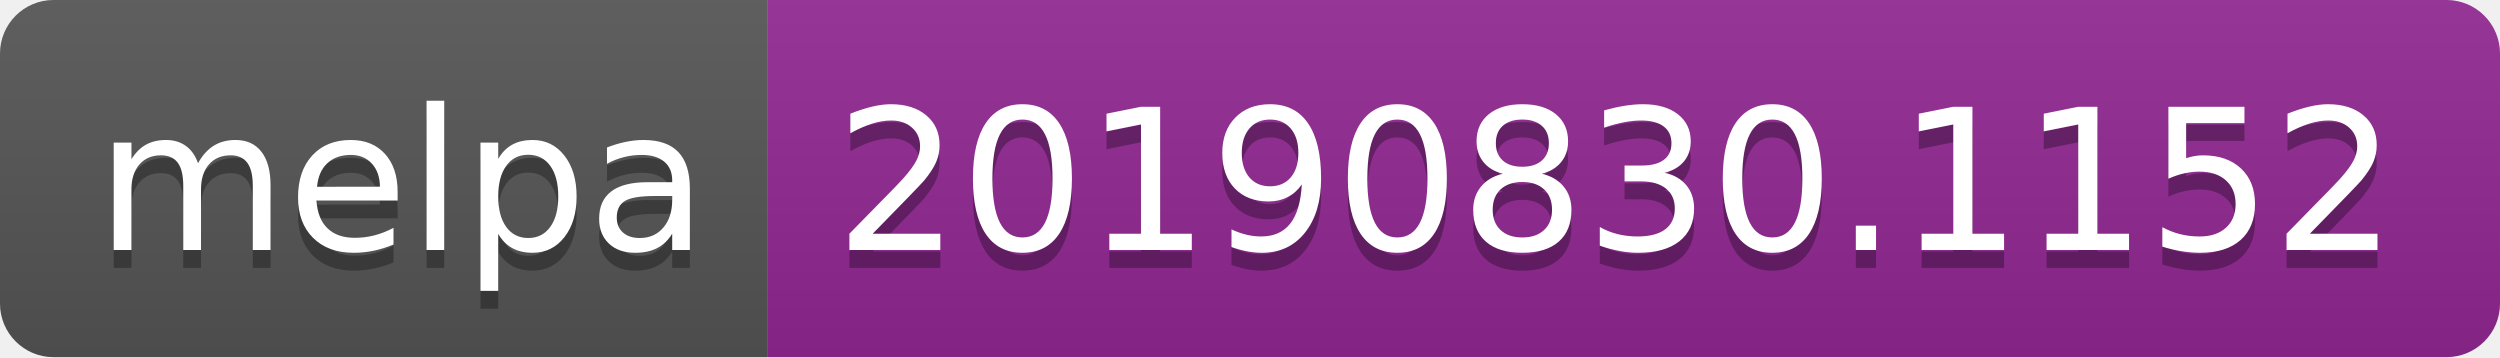
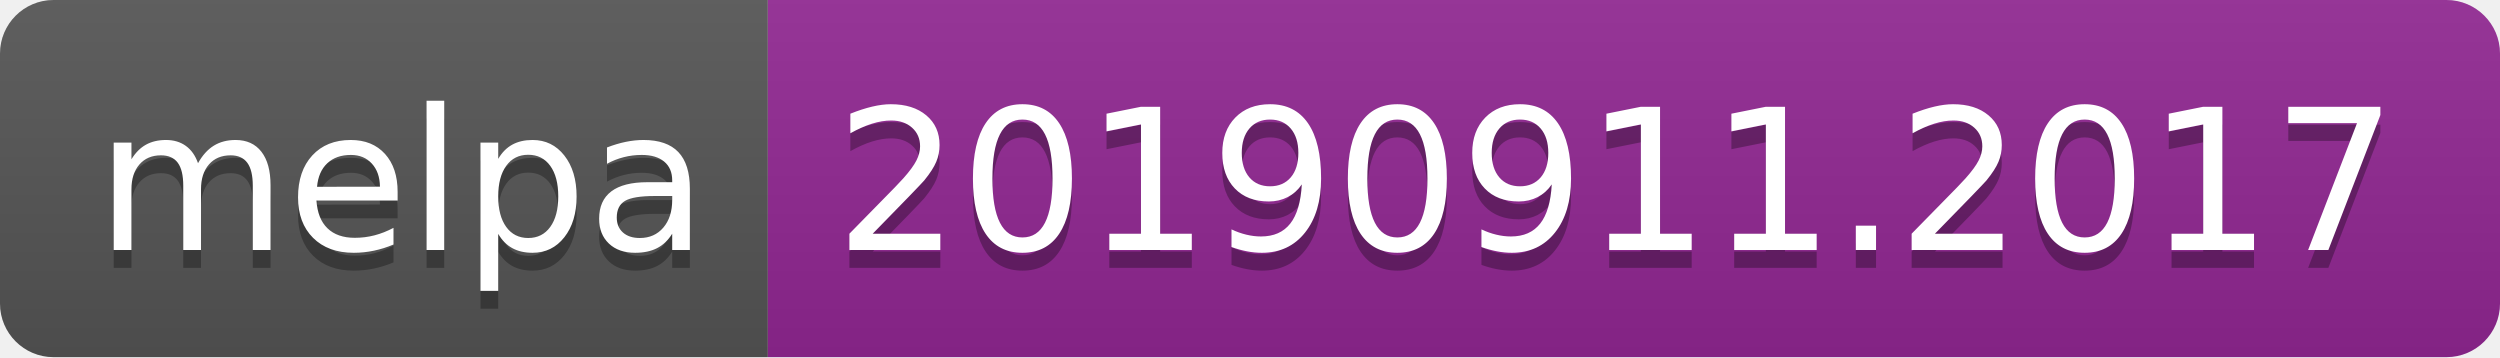
<svg xmlns="http://www.w3.org/2000/svg" width="140" height="20">
  <linearGradient id="b" x2="0" y2="100%">
    <stop offset="0" stop-color="#bbb" stop-opacity=".1" />
    <stop offset="1" stop-opacity=".1" />
  </linearGradient>
  <clipPath id="a">
    <rect width="140" height="20" rx="3" fill="#fff" />
  </clipPath>
  <g clip-path="url(#a)">
    <path fill="#555" d="M0 0h43v20H0z" />
    <path fill="#922793" d="M43 0h97v20H43z" />
    <path fill="url(#b)" d="M0 0h140v20H0z" />
  </g>
  <g fill="#fff" text-anchor="middle" font-family="DejaVu Sans,Verdana,Geneva,sans-serif" font-size="110">
    <text x="225" y="150" fill="#010101" fill-opacity=".3" transform="scale(.1)" textLength="330">melpa</text>
    <text x="225" y="140" transform="scale(.1)" textLength="330">melpa</text>
-     <text x="905" y="150" fill="#010101" fill-opacity=".3" transform="scale(.1)" textLength="870">20190830.1152</text>
-     <text x="905" y="140" transform="scale(.1)" textLength="870">20190830.1152</text>
+     <text x="905" y="150" fill="#010101" fill-opacity=".3" transform="scale(.1)" textLength="870">20190911.2017</text>
+     <text x="905" y="140" transform="scale(.1)" textLength="870">20190911.2017</text>
  </g>
</svg>
